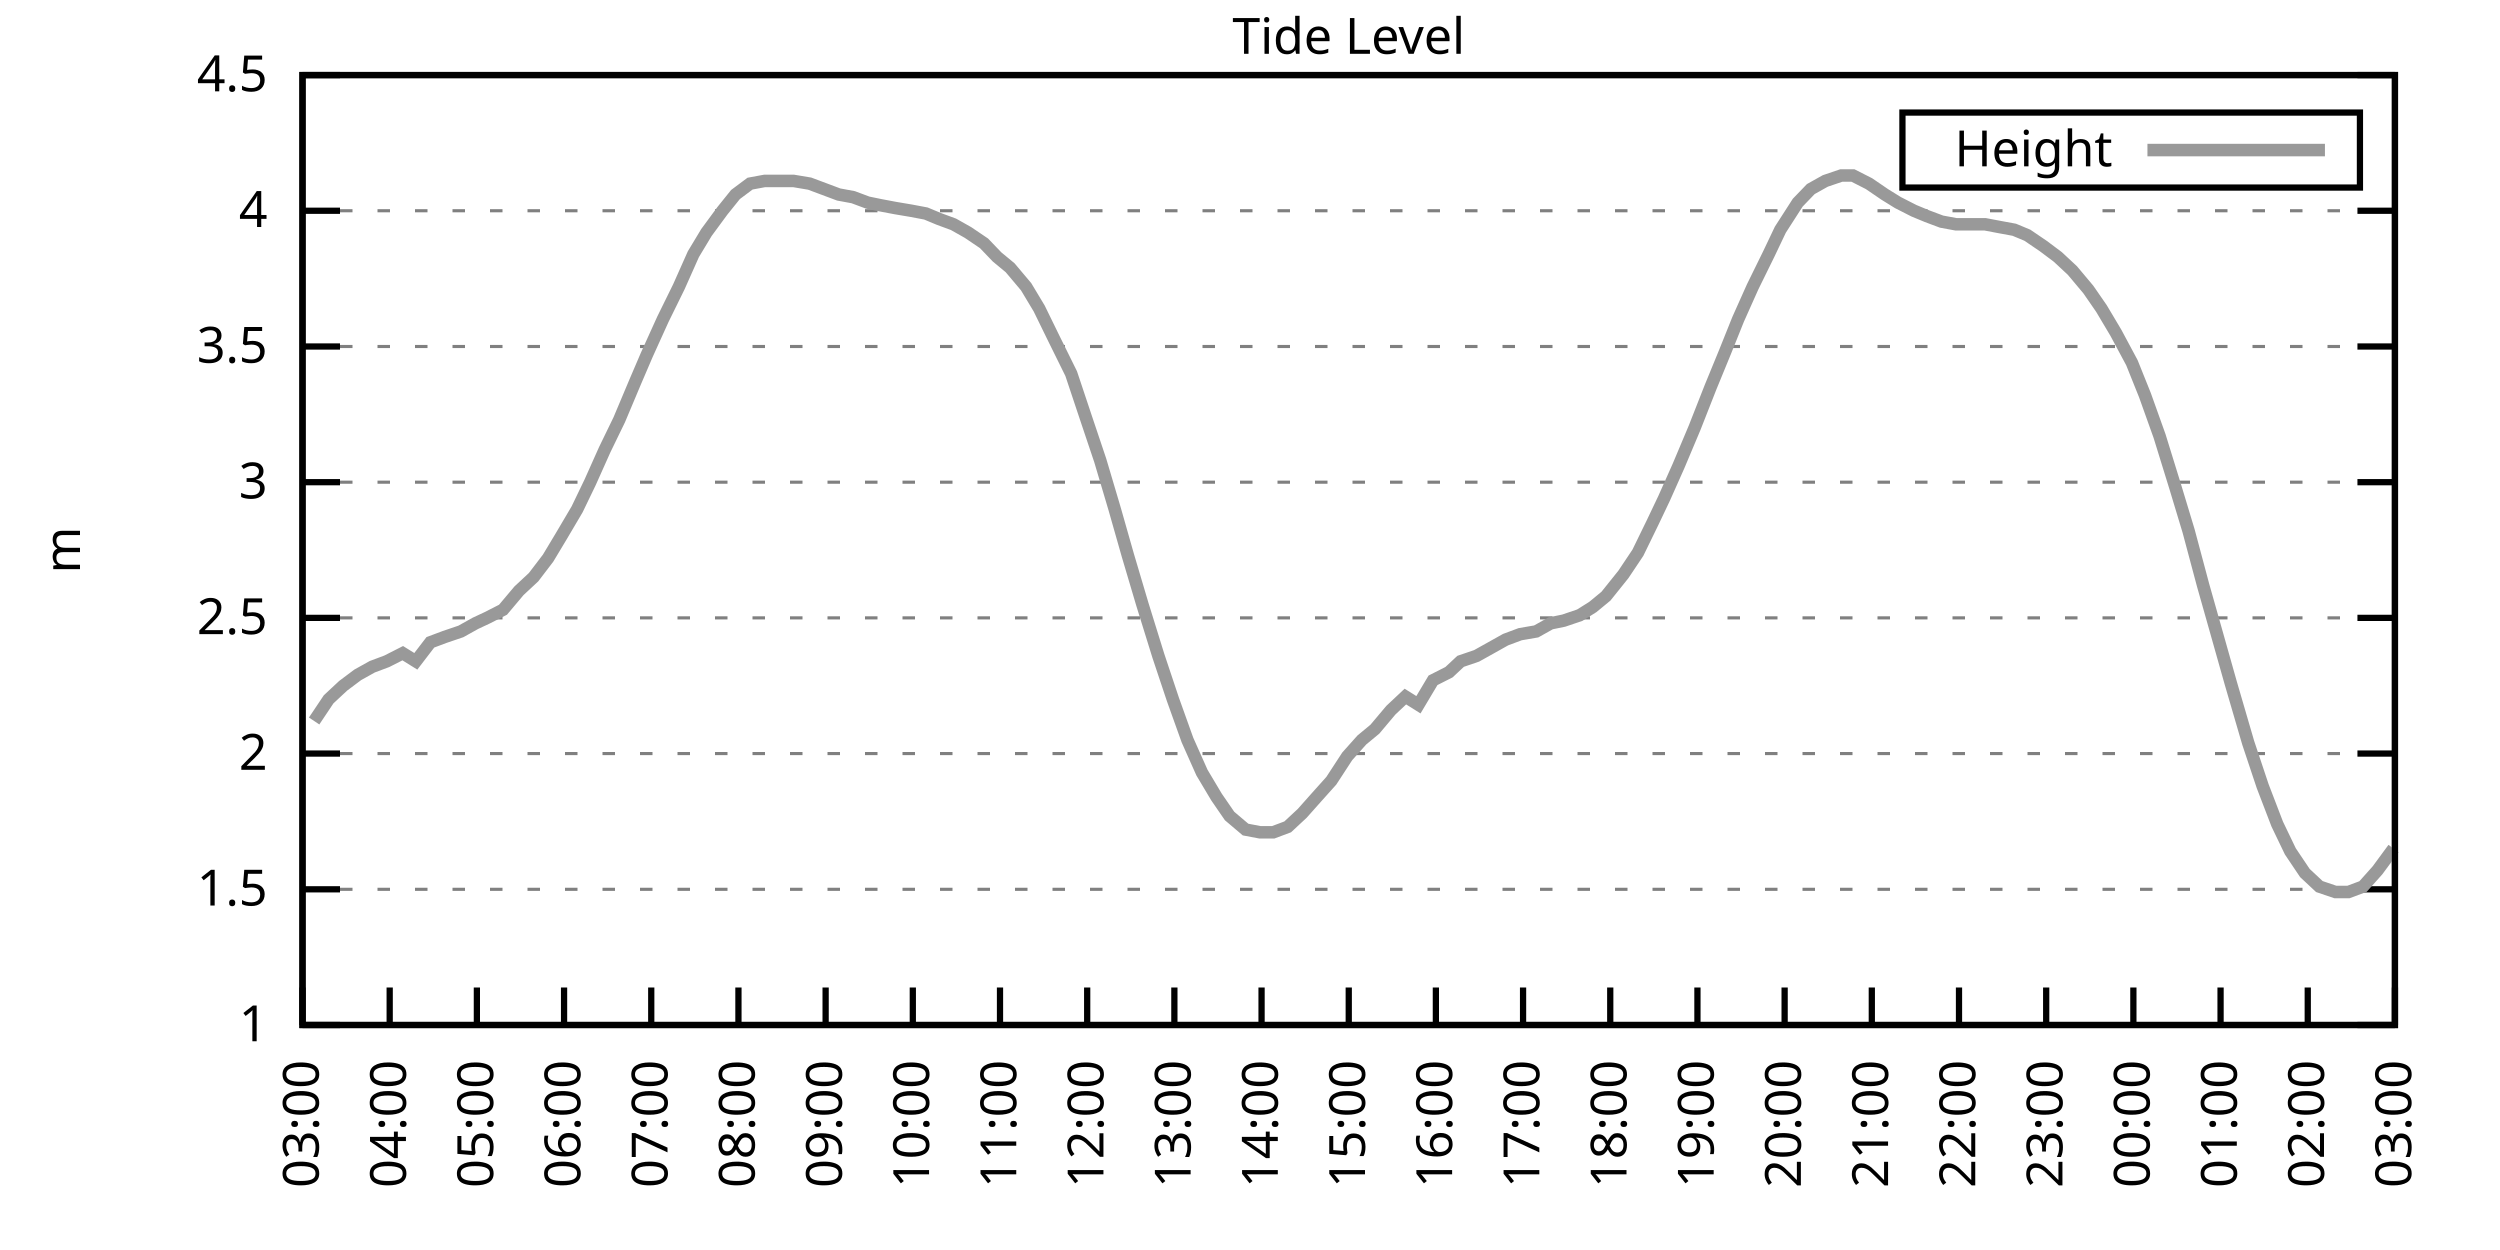
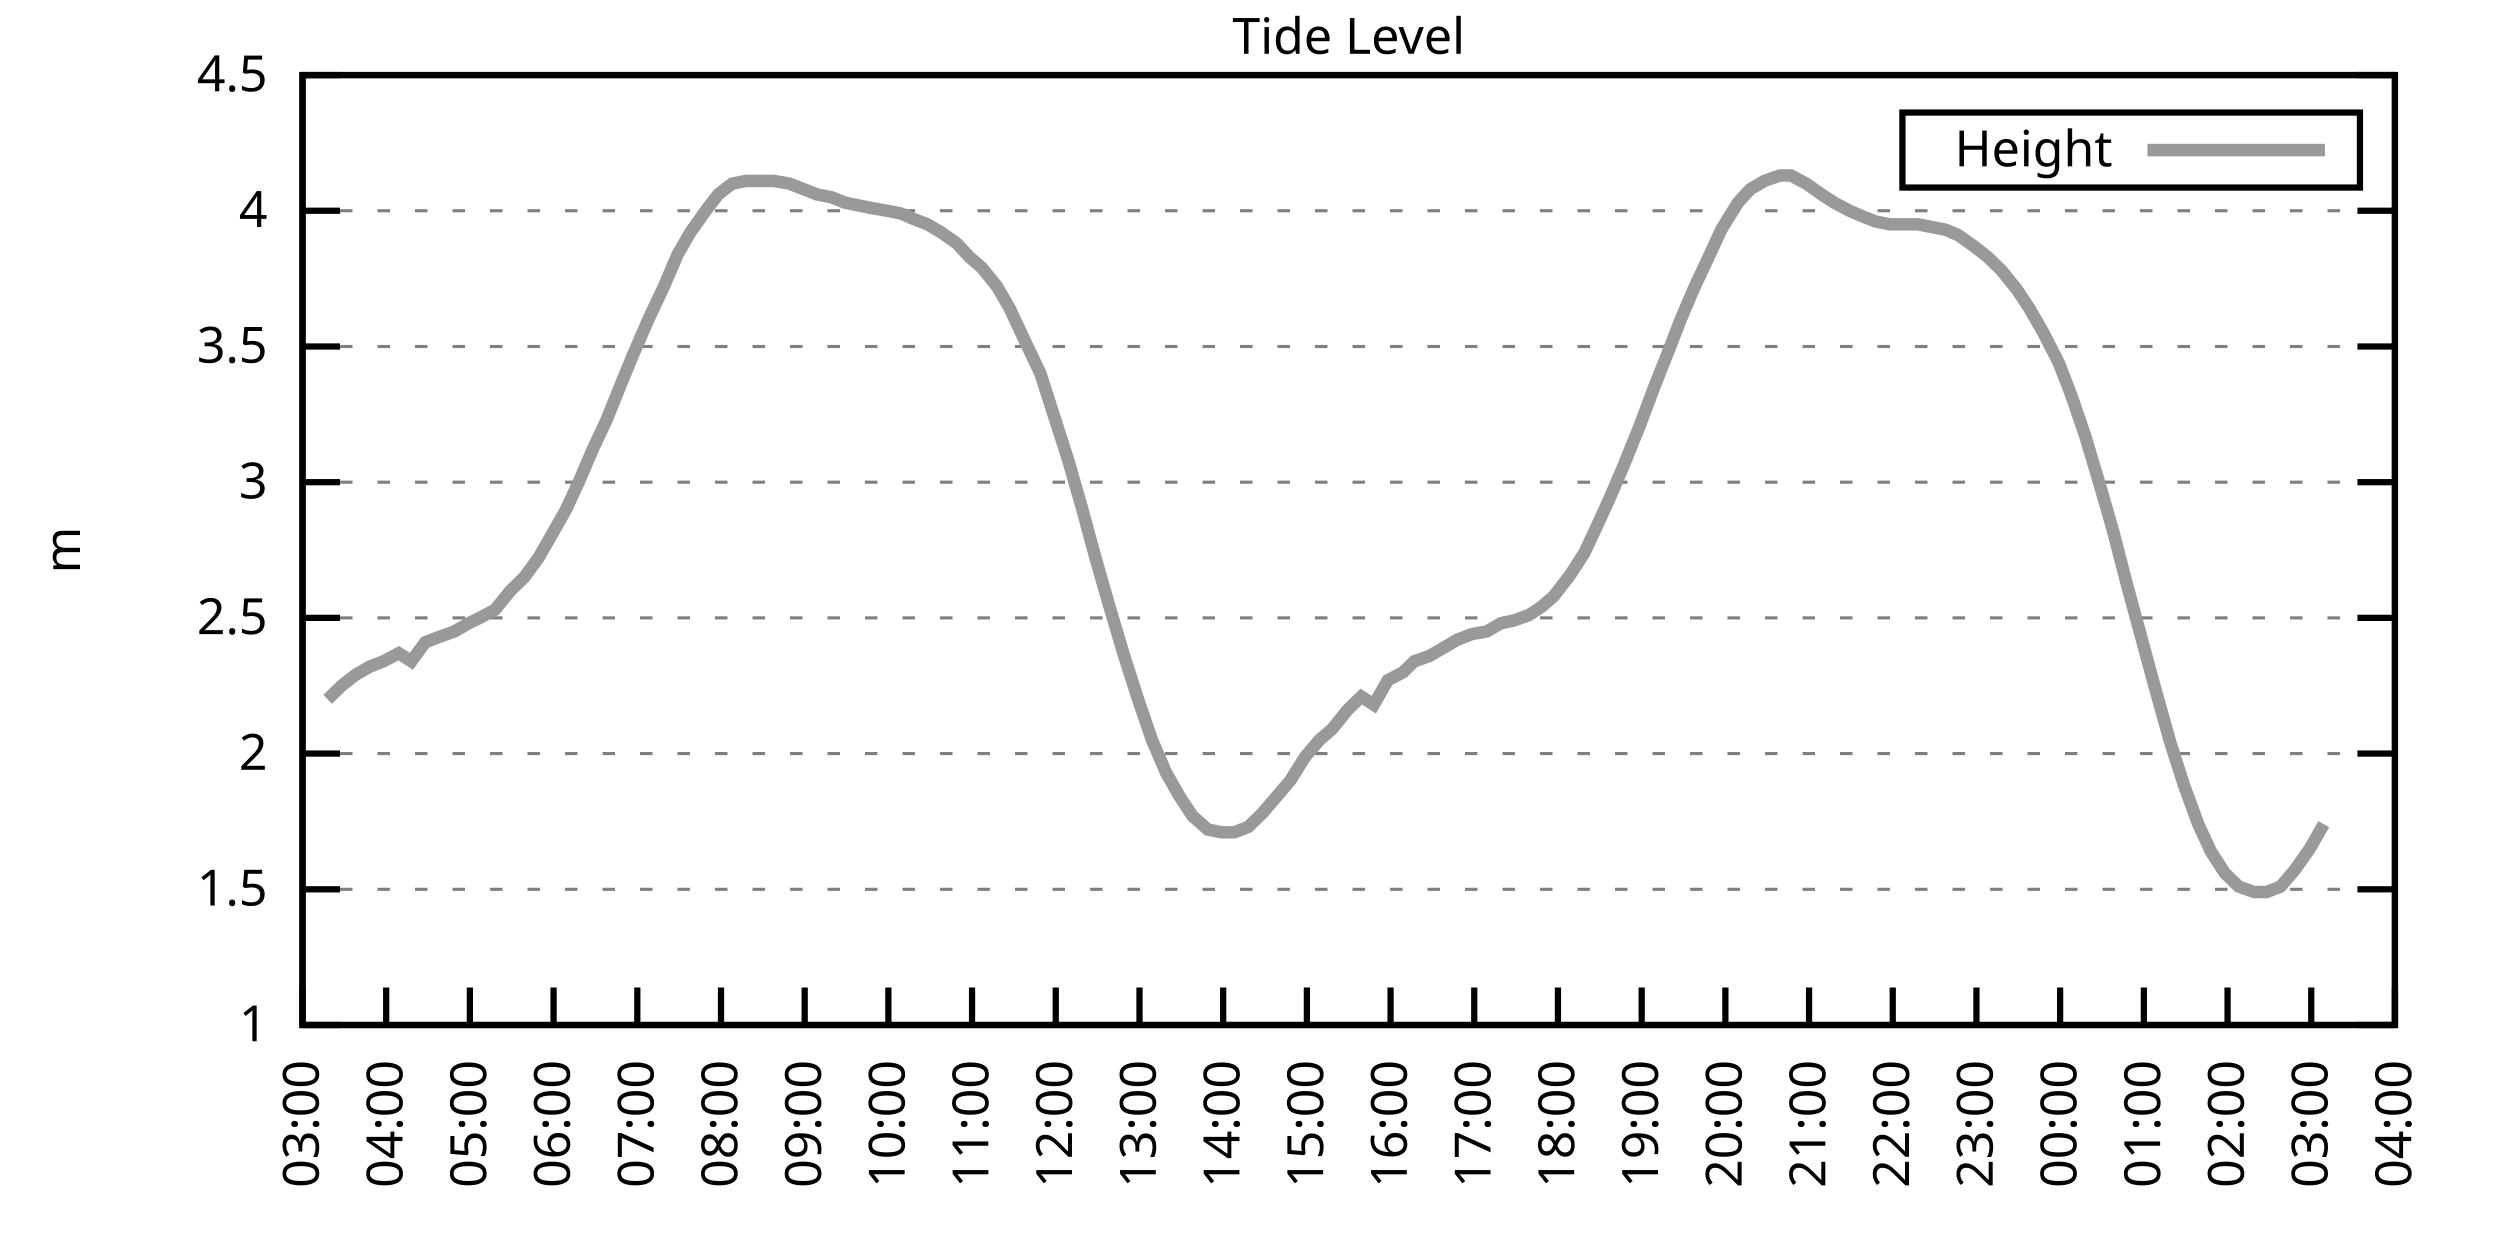
<svg xmlns="http://www.w3.org/2000/svg" xmlns:xlink="http://www.w3.org/1999/xlink" width="400" height="200" viewBox="0 0 400 200">
  <g id="gnuplot_canvas">
    <rect x="0" y="0" width="400" height="200" fill="none" />
    <defs>
      <circle id="gpDot" r="0.5" stroke-width="0.5" stroke="currentColor" />
      <path id="gpPt0" stroke-width="0.333" stroke="currentColor" d="M-1,0 h2 M0,-1 v2" />
      <path id="gpPt1" stroke-width="0.333" stroke="currentColor" d="M-1,-1 L1,1 M1,-1 L-1,1" />
      <path id="gpPt2" stroke-width="0.333" stroke="currentColor" d="M-1,0 L1,0 M0,-1 L0,1 M-1,-1 L1,1 M-1,1 L1,-1" />
      <rect id="gpPt3" stroke-width="0.333" stroke="currentColor" x="-1" y="-1" width="2" height="2" />
      <rect id="gpPt4" stroke-width="0.333" stroke="currentColor" fill="currentColor" x="-1" y="-1" width="2" height="2" />
      <circle id="gpPt5" stroke-width="0.333" stroke="currentColor" cx="0" cy="0" r="1" />
      <use xlink:href="#gpPt5" id="gpPt6" fill="currentColor" stroke="none" />
      <path id="gpPt7" stroke-width="0.333" stroke="currentColor" d="M0,-1.33 L-1.33,0.67 L1.33,0.67 z" />
      <use xlink:href="#gpPt7" id="gpPt8" fill="currentColor" stroke="none" />
      <use xlink:href="#gpPt7" id="gpPt9" stroke="currentColor" transform="rotate(180)" />
      <use xlink:href="#gpPt9" id="gpPt10" fill="currentColor" stroke="none" />
      <use xlink:href="#gpPt3" id="gpPt11" stroke="currentColor" transform="rotate(45)" />
      <use xlink:href="#gpPt11" id="gpPt12" fill="currentColor" stroke="none" />
      <path id="gpPt13" stroke-width="0.333" stroke="currentColor" d="M0,1.330 L1.265,0.411 L0.782,-1.067 L-0.782,-1.076 L-1.265,0.411 z" />
      <use xlink:href="#gpPt13" id="gpPt14" fill="currentColor" stroke="none" />
      <filter id="textbox" filterUnits="objectBoundingBox" x="0" y="0" height="1" width="1">
        <feFlood flood-color="white" flood-opacity="1" result="bgnd" />
        <feComposite in="SourceGraphic" in2="bgnd" operator="atop" />
      </filter>
      <filter id="greybox" filterUnits="objectBoundingBox" x="0" y="0" height="1" width="1">
        <feFlood flood-color="lightgrey" flood-opacity="1" result="grey" />
        <feComposite in="SourceGraphic" in2="grey" operator="atop" />
      </filter>
    </defs>
    <g fill="none" color="white" stroke="currentColor" stroke-width="1.00" stroke-linecap="butt" stroke-linejoin="miter">
</g>
    <g fill="none" color="black" stroke="currentColor" stroke-width="1.00" stroke-linecap="butt" stroke-linejoin="miter">
      <g stroke="none" shape-rendering="crispEdges">
        <polygon fill="rgb(255, 255, 255)" points="48.40,164.00 383.18,164.00 383.18,12.02 48.40,12.02 " />
      </g>
    </g>
    <g fill="none" color="black" stroke="currentColor" stroke-width="1.00" stroke-linecap="butt" stroke-linejoin="miter">
</g>
    <g fill="none" color="black" stroke="black" stroke-width="0.50" stroke-linecap="butt" stroke-linejoin="miter">
</g>
    <g fill="none" color="gray" stroke="currentColor" stroke-width="0.50" stroke-linecap="butt" stroke-linejoin="miter">
      <path stroke="gray" stroke-dasharray="2,4" class="gridline" d="M48.40,164.00 L383.19,164.00  " />
    </g>
    <g fill="none" color="gray" stroke="gray" stroke-width="1.00" stroke-linecap="butt" stroke-linejoin="miter">
</g>
    <g fill="none" color="black" stroke="currentColor" stroke-width="1.00" stroke-linecap="butt" stroke-linejoin="miter">
      <path stroke="black" d="M48.40,164.00 L54.40,164.00 M383.19,164.00 L377.19,164.00  " />
      <g transform="translate(42.80,166.60)" stroke="none" fill="black" font-family="Sans" font-size="8.00" text-anchor="end">
        <text>
          <tspan font-family="Sans"> 1</tspan>
        </text>
      </g>
    </g>
    <g fill="none" color="black" stroke="currentColor" stroke-width="1.00" stroke-linecap="butt" stroke-linejoin="miter">
</g>
    <g fill="none" color="black" stroke="black" stroke-width="0.50" stroke-linecap="butt" stroke-linejoin="miter">
</g>
    <g fill="none" color="gray" stroke="currentColor" stroke-width="0.50" stroke-linecap="butt" stroke-linejoin="miter">
      <path stroke="gray" stroke-dasharray="2,4" class="gridline" d="M48.40,142.29 L383.19,142.29  " />
    </g>
    <g fill="none" color="gray" stroke="gray" stroke-width="1.00" stroke-linecap="butt" stroke-linejoin="miter">
</g>
    <g fill="none" color="black" stroke="currentColor" stroke-width="1.00" stroke-linecap="butt" stroke-linejoin="miter">
      <path stroke="black" d="M48.40,142.29 L54.40,142.29 M383.19,142.29 L377.19,142.29  " />
      <g transform="translate(42.80,144.89)" stroke="none" fill="black" font-family="Sans" font-size="8.00" text-anchor="end">
        <text>
          <tspan font-family="Sans"> 1.5</tspan>
        </text>
      </g>
    </g>
    <g fill="none" color="black" stroke="currentColor" stroke-width="1.00" stroke-linecap="butt" stroke-linejoin="miter">
</g>
    <g fill="none" color="black" stroke="black" stroke-width="0.50" stroke-linecap="butt" stroke-linejoin="miter">
</g>
    <g fill="none" color="gray" stroke="currentColor" stroke-width="0.50" stroke-linecap="butt" stroke-linejoin="miter">
      <path stroke="gray" stroke-dasharray="2,4" class="gridline" d="M48.40,120.57 L383.19,120.57  " />
    </g>
    <g fill="none" color="gray" stroke="gray" stroke-width="1.00" stroke-linecap="butt" stroke-linejoin="miter">
</g>
    <g fill="none" color="black" stroke="currentColor" stroke-width="1.00" stroke-linecap="butt" stroke-linejoin="miter">
      <path stroke="black" d="M48.40,120.57 L54.40,120.57 M383.19,120.57 L377.19,120.57  " />
      <g transform="translate(42.80,123.17)" stroke="none" fill="black" font-family="Sans" font-size="8.00" text-anchor="end">
        <text>
          <tspan font-family="Sans"> 2</tspan>
        </text>
      </g>
    </g>
    <g fill="none" color="black" stroke="currentColor" stroke-width="1.00" stroke-linecap="butt" stroke-linejoin="miter">
</g>
    <g fill="none" color="black" stroke="black" stroke-width="0.50" stroke-linecap="butt" stroke-linejoin="miter">
</g>
    <g fill="none" color="gray" stroke="currentColor" stroke-width="0.50" stroke-linecap="butt" stroke-linejoin="miter">
      <path stroke="gray" stroke-dasharray="2,4" class="gridline" d="M48.40,98.86 L383.19,98.86  " />
    </g>
    <g fill="none" color="gray" stroke="gray" stroke-width="1.00" stroke-linecap="butt" stroke-linejoin="miter">
</g>
    <g fill="none" color="black" stroke="currentColor" stroke-width="1.00" stroke-linecap="butt" stroke-linejoin="miter">
      <path stroke="black" d="M48.40,98.86 L54.40,98.86 M383.19,98.86 L377.19,98.86  " />
      <g transform="translate(42.80,101.46)" stroke="none" fill="black" font-family="Sans" font-size="8.00" text-anchor="end">
        <text>
          <tspan font-family="Sans"> 2.5</tspan>
        </text>
      </g>
    </g>
    <g fill="none" color="black" stroke="currentColor" stroke-width="1.00" stroke-linecap="butt" stroke-linejoin="miter">
</g>
    <g fill="none" color="black" stroke="black" stroke-width="0.50" stroke-linecap="butt" stroke-linejoin="miter">
</g>
    <g fill="none" color="gray" stroke="currentColor" stroke-width="0.50" stroke-linecap="butt" stroke-linejoin="miter">
      <path stroke="gray" stroke-dasharray="2,4" class="gridline" d="M48.40,77.15 L383.19,77.15  " />
    </g>
    <g fill="none" color="gray" stroke="gray" stroke-width="1.00" stroke-linecap="butt" stroke-linejoin="miter">
</g>
    <g fill="none" color="black" stroke="currentColor" stroke-width="1.00" stroke-linecap="butt" stroke-linejoin="miter">
      <path stroke="black" d="M48.40,77.15 L54.40,77.15 M383.19,77.15 L377.19,77.15  " />
      <g transform="translate(42.80,79.75)" stroke="none" fill="black" font-family="Sans" font-size="8.00" text-anchor="end">
        <text>
          <tspan font-family="Sans"> 3</tspan>
        </text>
      </g>
    </g>
    <g fill="none" color="black" stroke="currentColor" stroke-width="1.00" stroke-linecap="butt" stroke-linejoin="miter">
</g>
    <g fill="none" color="black" stroke="black" stroke-width="0.50" stroke-linecap="butt" stroke-linejoin="miter">
</g>
    <g fill="none" color="gray" stroke="currentColor" stroke-width="0.50" stroke-linecap="butt" stroke-linejoin="miter">
      <path stroke="gray" stroke-dasharray="2,4" class="gridline" d="M48.40,55.44 L383.19,55.44  " />
    </g>
    <g fill="none" color="gray" stroke="gray" stroke-width="1.00" stroke-linecap="butt" stroke-linejoin="miter">
</g>
    <g fill="none" color="black" stroke="currentColor" stroke-width="1.00" stroke-linecap="butt" stroke-linejoin="miter">
      <path stroke="black" d="M48.40,55.44 L54.40,55.44 M383.19,55.44 L377.19,55.44  " />
      <g transform="translate(42.80,58.04)" stroke="none" fill="black" font-family="Sans" font-size="8.00" text-anchor="end">
        <text>
          <tspan font-family="Sans"> 3.5</tspan>
        </text>
      </g>
    </g>
    <g fill="none" color="black" stroke="currentColor" stroke-width="1.00" stroke-linecap="butt" stroke-linejoin="miter">
</g>
    <g fill="none" color="black" stroke="black" stroke-width="0.50" stroke-linecap="butt" stroke-linejoin="miter">
</g>
    <g fill="none" color="gray" stroke="currentColor" stroke-width="0.50" stroke-linecap="butt" stroke-linejoin="miter">
      <path stroke="gray" stroke-dasharray="2,4" class="gridline" d="M48.40,33.72 L383.19,33.72  " />
    </g>
    <g fill="none" color="gray" stroke="gray" stroke-width="1.00" stroke-linecap="butt" stroke-linejoin="miter">
</g>
    <g fill="none" color="black" stroke="currentColor" stroke-width="1.00" stroke-linecap="butt" stroke-linejoin="miter">
      <path stroke="black" d="M48.40,33.72 L54.40,33.72 M383.19,33.72 L377.19,33.72  " />
      <g transform="translate(42.80,36.32)" stroke="none" fill="black" font-family="Sans" font-size="8.00" text-anchor="end">
        <text>
          <tspan font-family="Sans"> 4</tspan>
        </text>
      </g>
    </g>
    <g fill="none" color="black" stroke="currentColor" stroke-width="1.00" stroke-linecap="butt" stroke-linejoin="miter">
</g>
    <g fill="none" color="black" stroke="black" stroke-width="0.50" stroke-linecap="butt" stroke-linejoin="miter">
</g>
    <g fill="none" color="gray" stroke="currentColor" stroke-width="0.50" stroke-linecap="butt" stroke-linejoin="miter">
      <path stroke="gray" stroke-dasharray="2,4" class="gridline" d="M48.40,12.01 L383.19,12.01  " />
    </g>
    <g fill="none" color="gray" stroke="gray" stroke-width="1.00" stroke-linecap="butt" stroke-linejoin="miter">
</g>
    <g fill="none" color="black" stroke="currentColor" stroke-width="1.00" stroke-linecap="butt" stroke-linejoin="miter">
      <path stroke="black" d="M48.40,12.01 L54.40,12.01 M383.19,12.01 L377.19,12.01  " />
      <g transform="translate(42.80,14.61)" stroke="none" fill="black" font-family="Sans" font-size="8.00" text-anchor="end">
        <text>
          <tspan font-family="Sans"> 4.5</tspan>
        </text>
      </g>
    </g>
    <g fill="none" color="black" stroke="currentColor" stroke-width="1.00" stroke-linecap="butt" stroke-linejoin="miter">
      <path stroke="black" d="M48.40,164.00 L48.40,158.00  " />
      <g transform="translate(51.00,169.60) rotate(270.00)" stroke="none" fill="black" font-family="Sans" font-size="8.00" text-anchor="end">
        <text>
          <tspan font-family="Sans">03:00</tspan>
        </text>
      </g>
    </g>
    <g fill="none" color="black" stroke="currentColor" stroke-width="1.00" stroke-linecap="butt" stroke-linejoin="miter">
-       <path stroke="black" d="M62.35,164.00 L62.35,158.00  " />
-       <g transform="translate(64.95,169.60) rotate(270.00)" stroke="none" fill="black" font-family="Sans" font-size="8.00" text-anchor="end">
+       <path stroke="black" d="M61.79,164.00 L61.79,158.00  " />
+       <g transform="translate(64.39,169.60) rotate(270.00)" stroke="none" fill="black" font-family="Sans" font-size="8.00" text-anchor="end">
        <text>
          <tspan font-family="Sans">04:00</tspan>
        </text>
      </g>
    </g>
    <g fill="none" color="black" stroke="currentColor" stroke-width="1.00" stroke-linecap="butt" stroke-linejoin="miter">
-       <path stroke="black" d="M76.30,164.00 L76.30,158.00  " />
-       <g transform="translate(78.90,169.60) rotate(270.00)" stroke="none" fill="black" font-family="Sans" font-size="8.00" text-anchor="end">
+       <path stroke="black" d="M75.18,164.00 L75.18,158.00  " />
+       <g transform="translate(77.78,169.60) rotate(270.00)" stroke="none" fill="black" font-family="Sans" font-size="8.00" text-anchor="end">
        <text>
          <tspan font-family="Sans">05:00</tspan>
        </text>
      </g>
    </g>
    <g fill="none" color="black" stroke="currentColor" stroke-width="1.00" stroke-linecap="butt" stroke-linejoin="miter">
-       <path stroke="black" d="M90.25,164.00 L90.25,158.00  " />
-       <g transform="translate(92.85,169.60) rotate(270.00)" stroke="none" fill="black" font-family="Sans" font-size="8.00" text-anchor="end">
+       <path stroke="black" d="M88.57,164.00 L88.57,158.00  " />
+       <g transform="translate(91.17,169.60) rotate(270.00)" stroke="none" fill="black" font-family="Sans" font-size="8.00" text-anchor="end">
        <text>
          <tspan font-family="Sans">06:00</tspan>
        </text>
      </g>
    </g>
    <g fill="none" color="black" stroke="currentColor" stroke-width="1.00" stroke-linecap="butt" stroke-linejoin="miter">
-       <path stroke="black" d="M104.20,164.00 L104.20,158.00  " />
-       <g transform="translate(106.80,169.60) rotate(270.00)" stroke="none" fill="black" font-family="Sans" font-size="8.00" text-anchor="end">
+       <path stroke="black" d="M101.97,164.00 L101.97,158.00  " />
+       <g transform="translate(104.57,169.60) rotate(270.00)" stroke="none" fill="black" font-family="Sans" font-size="8.00" text-anchor="end">
        <text>
          <tspan font-family="Sans">07:00</tspan>
        </text>
      </g>
    </g>
    <g fill="none" color="black" stroke="currentColor" stroke-width="1.00" stroke-linecap="butt" stroke-linejoin="miter">
-       <path stroke="black" d="M118.15,164.00 L118.15,158.00  " />
-       <g transform="translate(120.75,169.60) rotate(270.00)" stroke="none" fill="black" font-family="Sans" font-size="8.00" text-anchor="end">
+       <path stroke="black" d="M115.36,164.00 L115.36,158.00  " />
+       <g transform="translate(117.96,169.60) rotate(270.00)" stroke="none" fill="black" font-family="Sans" font-size="8.00" text-anchor="end">
        <text>
          <tspan font-family="Sans">08:00</tspan>
        </text>
      </g>
    </g>
    <g fill="none" color="black" stroke="currentColor" stroke-width="1.00" stroke-linecap="butt" stroke-linejoin="miter">
-       <path stroke="black" d="M132.10,164.00 L132.10,158.00  " />
-       <g transform="translate(134.70,169.60) rotate(270.00)" stroke="none" fill="black" font-family="Sans" font-size="8.00" text-anchor="end">
+       <path stroke="black" d="M128.75,164.00 L128.75,158.00  " />
+       <g transform="translate(131.35,169.60) rotate(270.00)" stroke="none" fill="black" font-family="Sans" font-size="8.00" text-anchor="end">
        <text>
          <tspan font-family="Sans">09:00</tspan>
        </text>
      </g>
    </g>
    <g fill="none" color="black" stroke="currentColor" stroke-width="1.00" stroke-linecap="butt" stroke-linejoin="miter">
-       <path stroke="black" d="M146.05,164.00 L146.05,158.00  " />
-       <g transform="translate(148.65,169.60) rotate(270.00)" stroke="none" fill="black" font-family="Sans" font-size="8.00" text-anchor="end">
+       <path stroke="black" d="M142.14,164.00 L142.14,158.00  " />
+       <g transform="translate(144.74,169.60) rotate(270.00)" stroke="none" fill="black" font-family="Sans" font-size="8.00" text-anchor="end">
        <text>
          <tspan font-family="Sans">10:00</tspan>
        </text>
      </g>
    </g>
    <g fill="none" color="black" stroke="currentColor" stroke-width="1.00" stroke-linecap="butt" stroke-linejoin="miter">
-       <path stroke="black" d="M160.00,164.00 L160.00,158.00  " />
-       <g transform="translate(162.60,169.60) rotate(270.00)" stroke="none" fill="black" font-family="Sans" font-size="8.00" text-anchor="end">
+       <path stroke="black" d="M155.53,164.00 L155.53,158.00  " />
+       <g transform="translate(158.13,169.60) rotate(270.00)" stroke="none" fill="black" font-family="Sans" font-size="8.00" text-anchor="end">
        <text>
          <tspan font-family="Sans">11:00</tspan>
        </text>
      </g>
    </g>
    <g fill="none" color="black" stroke="currentColor" stroke-width="1.00" stroke-linecap="butt" stroke-linejoin="miter">
-       <path stroke="black" d="M173.95,164.00 L173.95,158.00  " />
-       <g transform="translate(176.55,169.60) rotate(270.00)" stroke="none" fill="black" font-family="Sans" font-size="8.00" text-anchor="end">
+       <path stroke="black" d="M168.92,164.00 L168.92,158.00  " />
+       <g transform="translate(171.52,169.60) rotate(270.00)" stroke="none" fill="black" font-family="Sans" font-size="8.00" text-anchor="end">
        <text>
          <tspan font-family="Sans">12:00</tspan>
        </text>
      </g>
    </g>
    <g fill="none" color="black" stroke="currentColor" stroke-width="1.00" stroke-linecap="butt" stroke-linejoin="miter">
-       <path stroke="black" d="M187.90,164.00 L187.90,158.00  " />
-       <g transform="translate(190.50,169.60) rotate(270.00)" stroke="none" fill="black" font-family="Sans" font-size="8.00" text-anchor="end">
+       <path stroke="black" d="M182.32,164.00 L182.32,158.00  " />
+       <g transform="translate(184.92,169.60) rotate(270.00)" stroke="none" fill="black" font-family="Sans" font-size="8.00" text-anchor="end">
        <text>
          <tspan font-family="Sans">13:00</tspan>
        </text>
      </g>
    </g>
    <g fill="none" color="black" stroke="currentColor" stroke-width="1.00" stroke-linecap="butt" stroke-linejoin="miter">
-       <path stroke="black" d="M201.85,164.00 L201.85,158.00  " />
-       <g transform="translate(204.45,169.60) rotate(270.00)" stroke="none" fill="black" font-family="Sans" font-size="8.00" text-anchor="end">
+       <path stroke="black" d="M195.71,164.00 L195.71,158.00  " />
+       <g transform="translate(198.31,169.60) rotate(270.00)" stroke="none" fill="black" font-family="Sans" font-size="8.00" text-anchor="end">
        <text>
          <tspan font-family="Sans">14:00</tspan>
        </text>
      </g>
    </g>
    <g fill="none" color="black" stroke="currentColor" stroke-width="1.00" stroke-linecap="butt" stroke-linejoin="miter">
-       <path stroke="black" d="M215.80,164.00 L215.80,158.00  " />
-       <g transform="translate(218.40,169.60) rotate(270.00)" stroke="none" fill="black" font-family="Sans" font-size="8.00" text-anchor="end">
+       <path stroke="black" d="M209.10,164.00 L209.10,158.00  " />
+       <g transform="translate(211.70,169.60) rotate(270.00)" stroke="none" fill="black" font-family="Sans" font-size="8.00" text-anchor="end">
        <text>
          <tspan font-family="Sans">15:00</tspan>
        </text>
      </g>
    </g>
    <g fill="none" color="black" stroke="currentColor" stroke-width="1.00" stroke-linecap="butt" stroke-linejoin="miter">
-       <path stroke="black" d="M229.74,164.00 L229.74,158.00  " />
-       <g transform="translate(232.34,169.60) rotate(270.00)" stroke="none" fill="black" font-family="Sans" font-size="8.00" text-anchor="end">
+       <path stroke="black" d="M222.49,164.00 L222.49,158.00  " />
+       <g transform="translate(225.09,169.60) rotate(270.00)" stroke="none" fill="black" font-family="Sans" font-size="8.00" text-anchor="end">
        <text>
          <tspan font-family="Sans">16:00</tspan>
        </text>
      </g>
    </g>
    <g fill="none" color="black" stroke="currentColor" stroke-width="1.00" stroke-linecap="butt" stroke-linejoin="miter">
-       <path stroke="black" d="M243.69,164.00 L243.69,158.00  " />
-       <g transform="translate(246.29,169.60) rotate(270.00)" stroke="none" fill="black" font-family="Sans" font-size="8.00" text-anchor="end">
+       <path stroke="black" d="M235.88,164.00 L235.88,158.00  " />
+       <g transform="translate(238.48,169.60) rotate(270.00)" stroke="none" fill="black" font-family="Sans" font-size="8.00" text-anchor="end">
        <text>
          <tspan font-family="Sans">17:00</tspan>
        </text>
      </g>
    </g>
    <g fill="none" color="black" stroke="currentColor" stroke-width="1.00" stroke-linecap="butt" stroke-linejoin="miter">
-       <path stroke="black" d="M257.64,164.00 L257.64,158.00  " />
-       <g transform="translate(260.24,169.60) rotate(270.00)" stroke="none" fill="black" font-family="Sans" font-size="8.00" text-anchor="end">
+       <path stroke="black" d="M249.27,164.00 L249.27,158.00  " />
+       <g transform="translate(251.87,169.60) rotate(270.00)" stroke="none" fill="black" font-family="Sans" font-size="8.00" text-anchor="end">
        <text>
          <tspan font-family="Sans">18:00</tspan>
        </text>
      </g>
    </g>
    <g fill="none" color="black" stroke="currentColor" stroke-width="1.00" stroke-linecap="butt" stroke-linejoin="miter">
-       <path stroke="black" d="M271.59,164.00 L271.59,158.00  " />
-       <g transform="translate(274.19,169.60) rotate(270.00)" stroke="none" fill="black" font-family="Sans" font-size="8.00" text-anchor="end">
+       <path stroke="black" d="M262.67,164.00 L262.67,158.00  " />
+       <g transform="translate(265.27,169.60) rotate(270.00)" stroke="none" fill="black" font-family="Sans" font-size="8.00" text-anchor="end">
        <text>
          <tspan font-family="Sans">19:00</tspan>
        </text>
      </g>
    </g>
    <g fill="none" color="black" stroke="currentColor" stroke-width="1.00" stroke-linecap="butt" stroke-linejoin="miter">
-       <path stroke="black" d="M285.54,164.00 L285.54,158.00  " />
-       <g transform="translate(288.14,169.60) rotate(270.00)" stroke="none" fill="black" font-family="Sans" font-size="8.00" text-anchor="end">
+       <path stroke="black" d="M276.06,164.00 L276.06,158.00  " />
+       <g transform="translate(278.66,169.60) rotate(270.00)" stroke="none" fill="black" font-family="Sans" font-size="8.00" text-anchor="end">
        <text>
          <tspan font-family="Sans">20:00</tspan>
        </text>
      </g>
    </g>
    <g fill="none" color="black" stroke="currentColor" stroke-width="1.00" stroke-linecap="butt" stroke-linejoin="miter">
-       <path stroke="black" d="M299.49,164.00 L299.49,158.00  " />
-       <g transform="translate(302.09,169.60) rotate(270.00)" stroke="none" fill="black" font-family="Sans" font-size="8.00" text-anchor="end">
+       <path stroke="black" d="M289.45,164.00 L289.45,158.00  " />
+       <g transform="translate(292.05,169.60) rotate(270.00)" stroke="none" fill="black" font-family="Sans" font-size="8.00" text-anchor="end">
        <text>
          <tspan font-family="Sans">21:00</tspan>
        </text>
      </g>
    </g>
    <g fill="none" color="black" stroke="currentColor" stroke-width="1.00" stroke-linecap="butt" stroke-linejoin="miter">
-       <path stroke="black" d="M313.44,164.00 L313.44,158.00  " />
-       <g transform="translate(316.04,169.60) rotate(270.00)" stroke="none" fill="black" font-family="Sans" font-size="8.00" text-anchor="end">
+       <path stroke="black" d="M302.84,164.00 L302.84,158.00  " />
+       <g transform="translate(305.44,169.60) rotate(270.00)" stroke="none" fill="black" font-family="Sans" font-size="8.00" text-anchor="end">
        <text>
          <tspan font-family="Sans">22:00</tspan>
        </text>
      </g>
    </g>
    <g fill="none" color="black" stroke="currentColor" stroke-width="1.00" stroke-linecap="butt" stroke-linejoin="miter">
-       <path stroke="black" d="M327.39,164.00 L327.39,158.00  " />
-       <g transform="translate(329.99,169.60) rotate(270.00)" stroke="none" fill="black" font-family="Sans" font-size="8.00" text-anchor="end">
+       <path stroke="black" d="M316.23,164.00 L316.23,158.00  " />
+       <g transform="translate(318.83,169.60) rotate(270.00)" stroke="none" fill="black" font-family="Sans" font-size="8.00" text-anchor="end">
        <text>
          <tspan font-family="Sans">23:00</tspan>
        </text>
      </g>
    </g>
    <g fill="none" color="black" stroke="currentColor" stroke-width="1.00" stroke-linecap="butt" stroke-linejoin="miter">
-       <path stroke="black" d="M341.34,164.00 L341.34,158.00  " />
-       <g transform="translate(343.94,169.60) rotate(270.00)" stroke="none" fill="black" font-family="Sans" font-size="8.00" text-anchor="end">
+       <path stroke="black" d="M329.62,164.00 L329.62,158.00  " />
+       <g transform="translate(332.22,169.60) rotate(270.00)" stroke="none" fill="black" font-family="Sans" font-size="8.00" text-anchor="end">
        <text>
          <tspan font-family="Sans">00:00</tspan>
        </text>
      </g>
    </g>
    <g fill="none" color="black" stroke="currentColor" stroke-width="1.00" stroke-linecap="butt" stroke-linejoin="miter">
-       <path stroke="black" d="M355.29,164.00 L355.29,158.00  " />
-       <g transform="translate(357.89,169.60) rotate(270.00)" stroke="none" fill="black" font-family="Sans" font-size="8.00" text-anchor="end">
+       <path stroke="black" d="M343.02,164.00 L343.02,158.00  " />
+       <g transform="translate(345.62,169.60) rotate(270.00)" stroke="none" fill="black" font-family="Sans" font-size="8.00" text-anchor="end">
        <text>
          <tspan font-family="Sans">01:00</tspan>
        </text>
      </g>
    </g>
    <g fill="none" color="black" stroke="currentColor" stroke-width="1.00" stroke-linecap="butt" stroke-linejoin="miter">
-       <path stroke="black" d="M369.24,164.00 L369.24,158.00  " />
-       <g transform="translate(371.84,169.60) rotate(270.00)" stroke="none" fill="black" font-family="Sans" font-size="8.00" text-anchor="end">
+       <path stroke="black" d="M356.41,164.00 L356.41,158.00  " />
+       <g transform="translate(359.01,169.60) rotate(270.00)" stroke="none" fill="black" font-family="Sans" font-size="8.00" text-anchor="end">
        <text>
          <tspan font-family="Sans">02:00</tspan>
+         </text>
+       </g>
+     </g>
+     <g fill="none" color="black" stroke="currentColor" stroke-width="1.00" stroke-linecap="butt" stroke-linejoin="miter">
+       <path stroke="black" d="M369.80,164.00 L369.80,158.00  " />
+       <g transform="translate(372.40,169.60) rotate(270.00)" stroke="none" fill="black" font-family="Sans" font-size="8.00" text-anchor="end">
+         <text>
+           <tspan font-family="Sans">03:00</tspan>
        </text>
      </g>
    </g>
    <g fill="none" color="black" stroke="currentColor" stroke-width="1.00" stroke-linecap="butt" stroke-linejoin="miter">
      <path stroke="black" d="M383.19,164.00 L383.19,158.00  " />
      <g transform="translate(385.79,169.60) rotate(270.00)" stroke="none" fill="black" font-family="Sans" font-size="8.00" text-anchor="end">
        <text>
-           <tspan font-family="Sans">03:00</tspan>
+           <tspan font-family="Sans">04:00</tspan>
        </text>
      </g>
    </g>
    <g fill="none" color="black" stroke="currentColor" stroke-width="1.00" stroke-linecap="butt" stroke-linejoin="miter">
</g>
    <g fill="none" color="black" stroke="currentColor" stroke-width="1.00" stroke-linecap="butt" stroke-linejoin="miter">
      <path stroke="black" d="M48.40,12.01 L48.40,164.00 L383.19,164.00 L383.19,12.01 L48.40,12.01 Z  " />
    </g>
    <g fill="none" color="black" stroke="currentColor" stroke-width="1.00" stroke-linecap="butt" stroke-linejoin="miter">
</g>
    <g fill="none" color="black" stroke="currentColor" stroke-width="1.00" stroke-linecap="butt" stroke-linejoin="miter">
      <path stroke="black" d="M304.39,30.01 L304.39,18.01 L377.59,18.01 L377.59,30.01 L304.39,30.01 Z  " />
    </g>
    <g id="Tide_level_plot_1">
      <g fill="none" color="white" stroke="black" stroke-width="2.00" stroke-linecap="butt" stroke-linejoin="miter">
</g>
      <g fill="none" color="black" stroke="currentColor" stroke-width="2.00" stroke-linecap="butt" stroke-linejoin="miter">
        <g transform="translate(337.99,26.61)" stroke="none" fill="black" font-family="Sans" font-size="8.00" text-anchor="end">
          <text>
            <tspan font-family="Sans">Height</tspan>
          </text>
        </g>
      </g>
      <g fill="none" color="black" stroke="currentColor" stroke-width="2.00" stroke-linecap="butt" stroke-linejoin="miter">
-         <path stroke="rgb(153, 153, 153)" d="M343.59,24.01 L371.99,24.01 M50.26,115.36 L52.58,111.89 L54.91,109.72 L57.23,107.98 L59.56,106.68 L61.88,105.81   L64.44,104.51 L66.53,105.81 L68.86,102.77 L71.18,101.90 L73.74,101.03 L76.07,99.73 L77.93,98.86 L80.48,97.56   L83.04,94.52 L85.37,92.35 L87.69,89.31 L89.78,85.83 L92.34,81.49 L94.43,77.15 L96.76,71.94 L99.08,67.16   L101.64,61.08 L103.50,56.74 L106.06,51.09 L108.62,45.88 L110.94,40.67 L113.03,37.20 L115.59,33.72 L117.68,31.12   L120.01,29.38 L122.33,28.95 L124.66,28.95 L126.98,28.95 L129.54,29.38 L131.87,30.25 L134.19,31.12 L136.51,31.55   L138.84,32.42 L140.93,32.85 L143.26,33.29 L145.81,33.72 L148.14,34.16 L150.23,35.03 L152.56,35.89 L154.88,37.20   L157.44,38.93 L159.53,41.11 L161.62,42.84 L164.18,45.88 L166.27,49.36 L168.60,54.13 L171.39,59.78 L173.71,66.73   L176.04,73.67 L178.36,81.49 L180.46,88.87 L182.78,96.69 L185.34,104.94 L187.66,111.89 L189.99,118.40 L192.31,123.61   L194.64,127.52 L196.73,130.56 L199.29,132.73 L201.61,133.17 L203.71,133.17 L206.03,132.30 L208.36,130.13 L210.68,127.52   L213.01,124.92 L215.56,121.01 L217.89,118.40 L219.98,116.67 L222.54,113.63 L224.86,111.45 L226.95,112.76 L229.28,108.85   L231.84,107.55 L233.70,105.81 L236.25,104.94 L238.58,103.64 L240.90,102.34 L243.23,101.47 L245.79,101.03 L248.11,99.73   L250.20,99.30 L252.76,98.43 L254.85,97.12 L256.95,95.39 L259.74,91.91 L262.06,88.44 L264.39,83.66 L266.25,79.75   L268.57,74.54 L271.13,68.46 L273.69,61.95 L276.01,56.30 L278.10,51.09 L280.43,45.88 L282.99,40.67 L284.85,36.76   L287.64,32.42 L289.73,30.25 L292.05,28.95 L294.61,28.08 L296.47,28.08 L299.03,29.38 L301.58,31.12 L303.68,32.42   L306.23,33.72 L308.33,34.59 L310.65,35.46 L312.98,35.89 L315.07,35.89 L317.63,35.89 L319.95,36.33 L322.28,36.76   L324.37,37.63 L326.93,39.37 L329.25,41.11 L331.58,43.28 L334.13,46.32 L336.23,49.36 L338.55,53.26 L341.11,58.04   L343.20,63.25 L345.53,69.77 L348.08,78.02 L350.18,84.97 L352.50,93.65 L354.59,101.03 L356.92,109.28 L359.71,118.84   L362.03,125.79 L364.36,131.86 L366.45,136.21 L368.78,139.68 L371.10,141.85 L373.66,142.72 L375.75,142.72 L378.08,141.85   L380.40,139.25 L382.96,135.77  " />
+         <path stroke="rgb(153, 153, 153)" d="M343.59,24.01 L371.99,24.01 M52.42,111.89 L54.65,109.72 L56.88,107.98 L59.11,106.68 L61.35,105.81 L63.80,104.51   L65.81,105.81 L68.04,102.77 L70.27,101.90 L72.73,101.03 L74.96,99.73 L76.75,98.86 L79.20,97.56 L81.66,94.52   L83.89,92.35 L86.12,89.31 L88.13,85.83 L90.58,81.49 L92.59,77.15 L94.82,71.94 L97.06,67.16 L99.51,61.08   L101.30,56.74 L103.75,51.09 L106.21,45.88 L108.44,40.67 L110.45,37.20 L112.90,33.72 L114.91,31.12 L117.14,29.38   L119.38,28.95 L121.61,28.95 L123.84,28.95 L126.29,29.38 L128.53,30.25 L130.76,31.12 L132.99,31.55 L135.22,32.42   L137.23,32.85 L139.46,33.29 L141.92,33.72 L144.15,34.16 L146.16,35.03 L148.39,35.89 L150.62,37.20 L153.08,38.93   L155.09,41.11 L157.10,42.84 L159.55,45.88 L161.56,49.36 L163.79,54.13 L166.47,59.78 L168.70,66.73 L170.93,73.67   L173.17,81.49 L175.17,88.87 L177.41,96.69 L179.86,104.94 L182.09,111.89 L184.32,118.40 L186.56,123.61 L188.79,127.52   L190.80,130.56 L193.25,132.73 L195.48,133.17 L197.49,133.17 L199.73,132.30 L201.96,130.13 L204.19,127.52 L206.42,124.92   L208.88,121.01 L211.11,118.40 L213.12,116.67 L215.57,113.63 L217.80,111.45 L219.81,112.76 L222.04,108.85 L224.50,107.55   L226.29,105.81 L228.74,104.94 L230.97,103.64 L233.20,102.34 L235.44,101.47 L237.89,101.03 L240.12,99.73 L242.13,99.30   L244.59,98.43 L246.60,97.12 L248.60,95.39 L251.28,91.91 L253.51,88.44 L255.75,83.66 L257.53,79.75 L259.76,74.54   L262.22,68.46 L264.67,61.95 L266.91,56.30 L268.92,51.09 L271.15,45.88 L273.60,40.67 L275.39,36.76 L278.07,32.42   L280.07,30.25 L282.31,28.95 L284.76,28.08 L286.55,28.08 L289.00,29.38 L291.46,31.12 L293.47,32.42 L295.92,33.72   L297.93,34.59 L300.16,35.46 L302.39,35.89 L304.40,35.89 L306.86,35.89 L309.09,36.33 L311.32,36.76 L313.33,37.63   L315.79,39.37 L318.02,41.11 L320.25,43.28 L322.70,46.32 L324.71,49.36 L326.95,53.26 L329.40,58.04 L331.41,63.25   L333.64,69.77 L336.10,78.02 L338.10,84.97 L340.34,93.65 L342.35,101.03 L344.58,109.28 L347.26,118.84 L349.49,125.79   L351.72,131.86 L353.73,136.21 L355.96,139.68 L358.19,141.85 L360.65,142.72 L362.66,142.72 L364.89,141.85 L367.12,139.25   L369.58,135.77 L371.81,131.86  " />
      </g>
    </g>
    <g fill="none" color="black" stroke="currentColor" stroke-width="2.00" stroke-linecap="butt" stroke-linejoin="miter">
</g>
    <g fill="none" color="black" stroke="black" stroke-width="1.00" stroke-linecap="butt" stroke-linejoin="miter">
</g>
    <g fill="none" color="black" stroke="currentColor" stroke-width="1.00" stroke-linecap="butt" stroke-linejoin="miter">
      <path stroke="black" d="M48.40,12.01 L48.40,164.00 L383.19,164.00 L383.19,12.01 L48.40,12.01 Z  " />
      <g transform="translate(12.80,88.01) rotate(270.00)" stroke="none" fill="black" font-family="Sans" font-size="8.00" text-anchor="middle">
        <text>
          <tspan font-family="Sans">m</tspan>
        </text>
      </g>
    </g>
    <g fill="none" color="black" stroke="currentColor" stroke-width="1.00" stroke-linecap="butt" stroke-linejoin="miter">
</g>
    <g fill="none" color="black" stroke="currentColor" stroke-width="1.00" stroke-linecap="butt" stroke-linejoin="miter">
      <g transform="translate(215.79,8.61)" stroke="none" fill="black" font-family="Sans" font-size="8.00" text-anchor="middle">
        <text>
          <tspan font-family="Sans">Tide Level</tspan>
        </text>
      </g>
    </g>
    <g fill="none" color="black" stroke="currentColor" stroke-width="1.00" stroke-linecap="butt" stroke-linejoin="miter">
</g>
  </g>
</svg>
